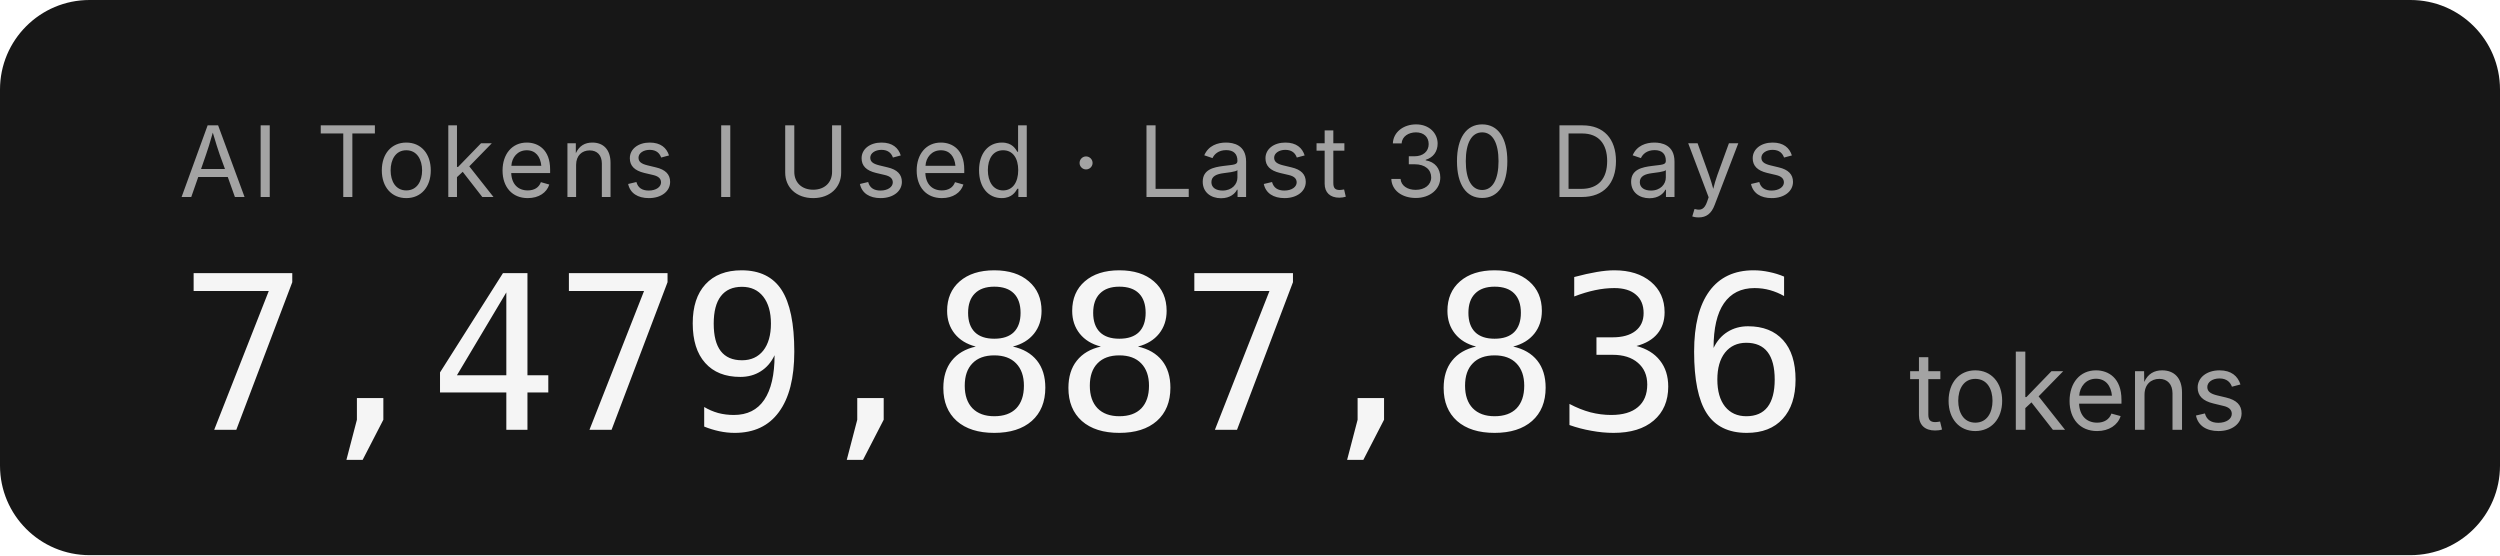
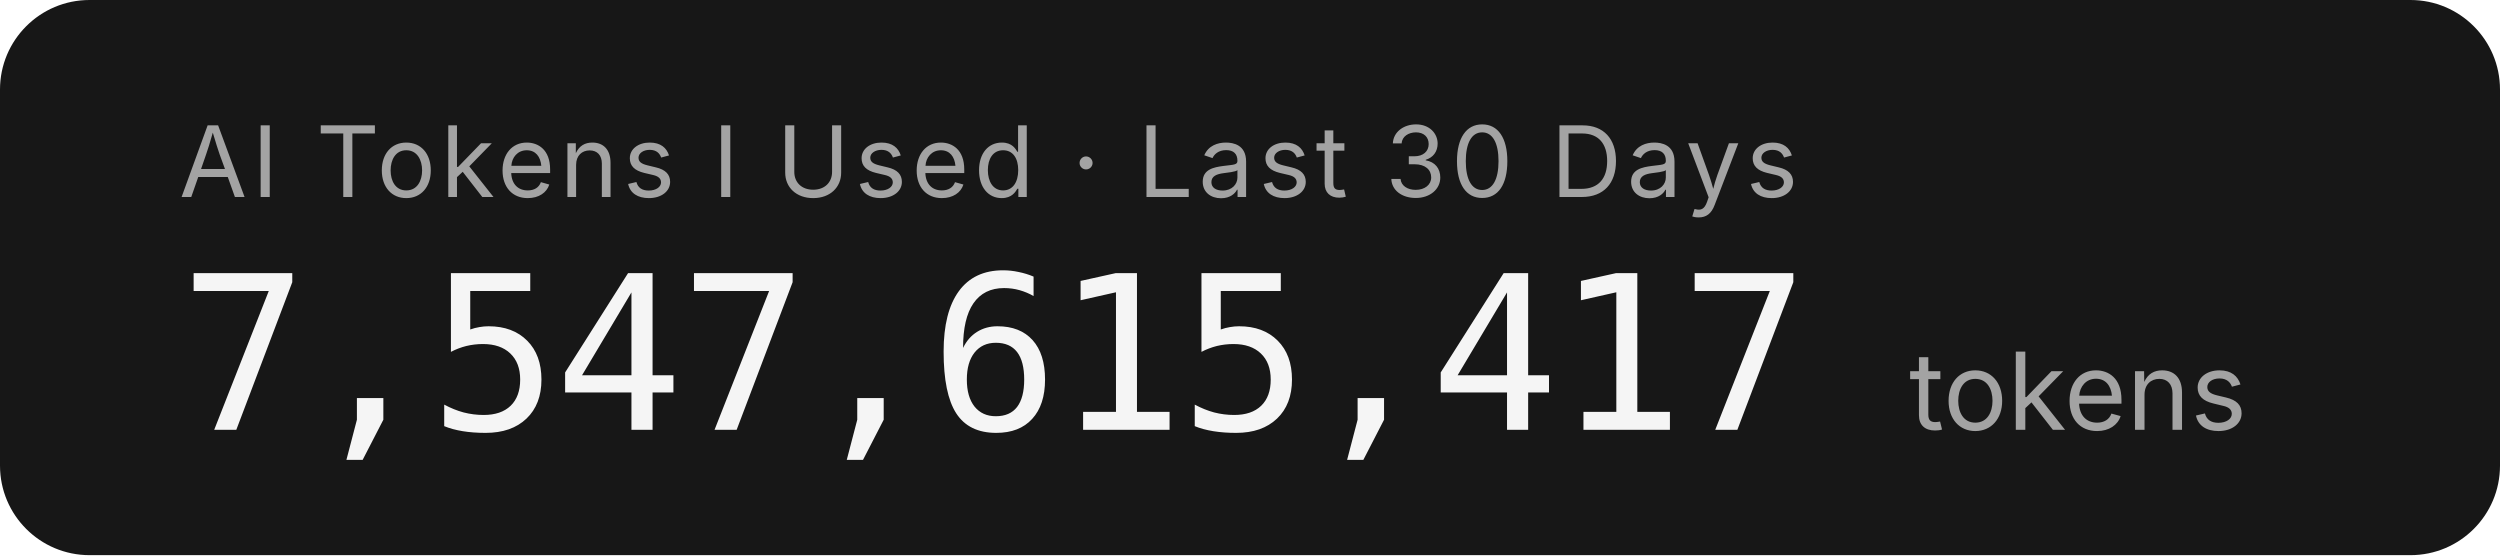
- <svg xmlns="http://www.w3.org/2000/svg" width="279.2" height="62" role="img" aria-label="AI Tokens I Used · Last 30 Days: 7,479,887,836 tokens">
+ <svg xmlns="http://www.w3.org/2000/svg" width="279.2" height="62" role="img" aria-label="AI Tokens I Used · Last 30 Days: 7,547,615,417 tokens">
  <rect width="279.2" height="62" rx="10" fill="#171717" />
  <g font-family="'Inter','SF Pro Display',-apple-system,'Segoe UI',sans-serif">
    <text x="20" y="22" fill="#a3a3a3" font-size="11" letter-spacing="0.05em">AI Tokens I Used · Last 30 Days</text>
-     <text x="20" y="48" fill="#f5f5f5" font-size="24" font-weight="300" font-family="'SF Mono','Cascadia Code','Consolas',monospace" letter-spacing="-0.02em">7,479,887,836</text>
+     <text x="20" y="48" fill="#f5f5f5" font-size="24" font-weight="300" font-family="'SF Mono','Cascadia Code','Consolas',monospace" letter-spacing="-0.02em">7,547,615,417</text>
    <text x="213.2" y="48" fill="#a3a3a3" font-size="12">tokens</text>
  </g>
</svg>
